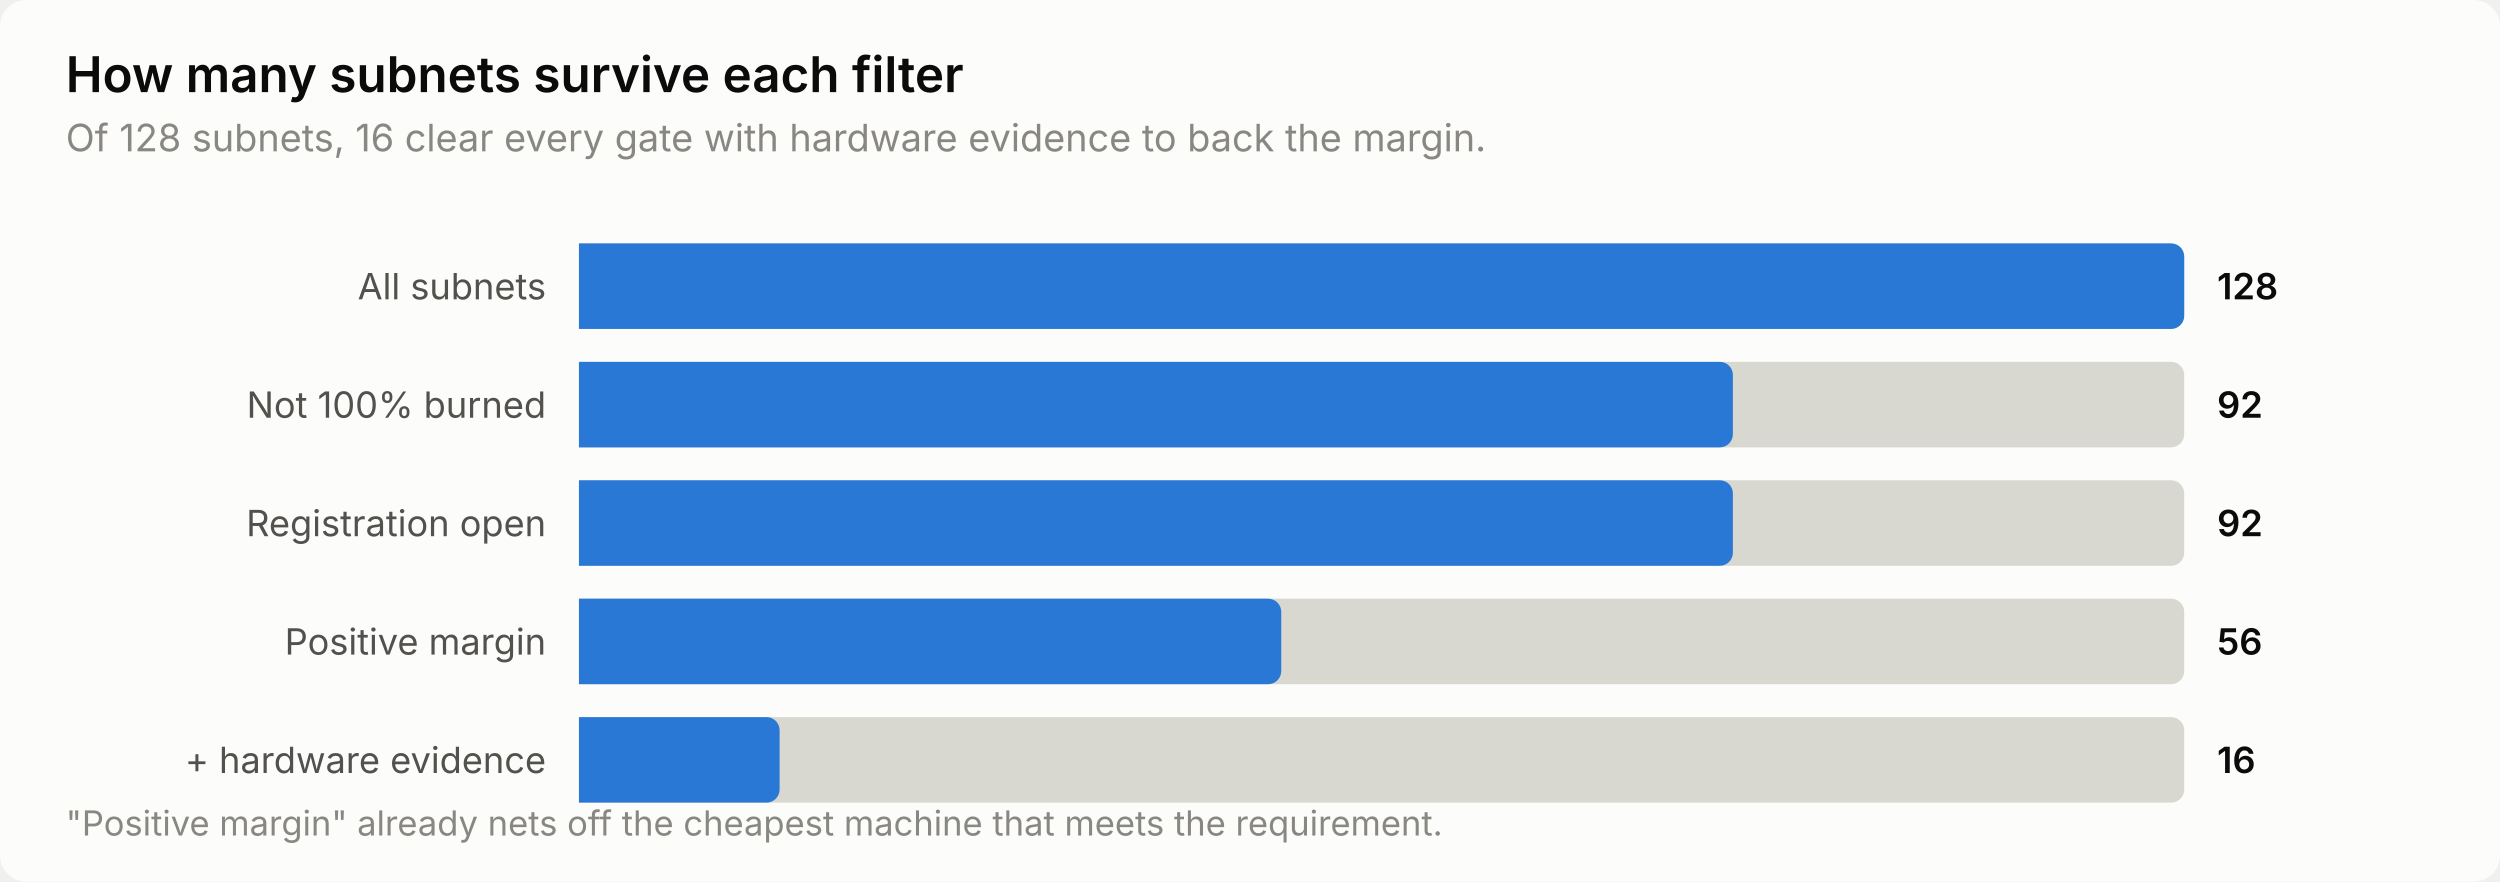
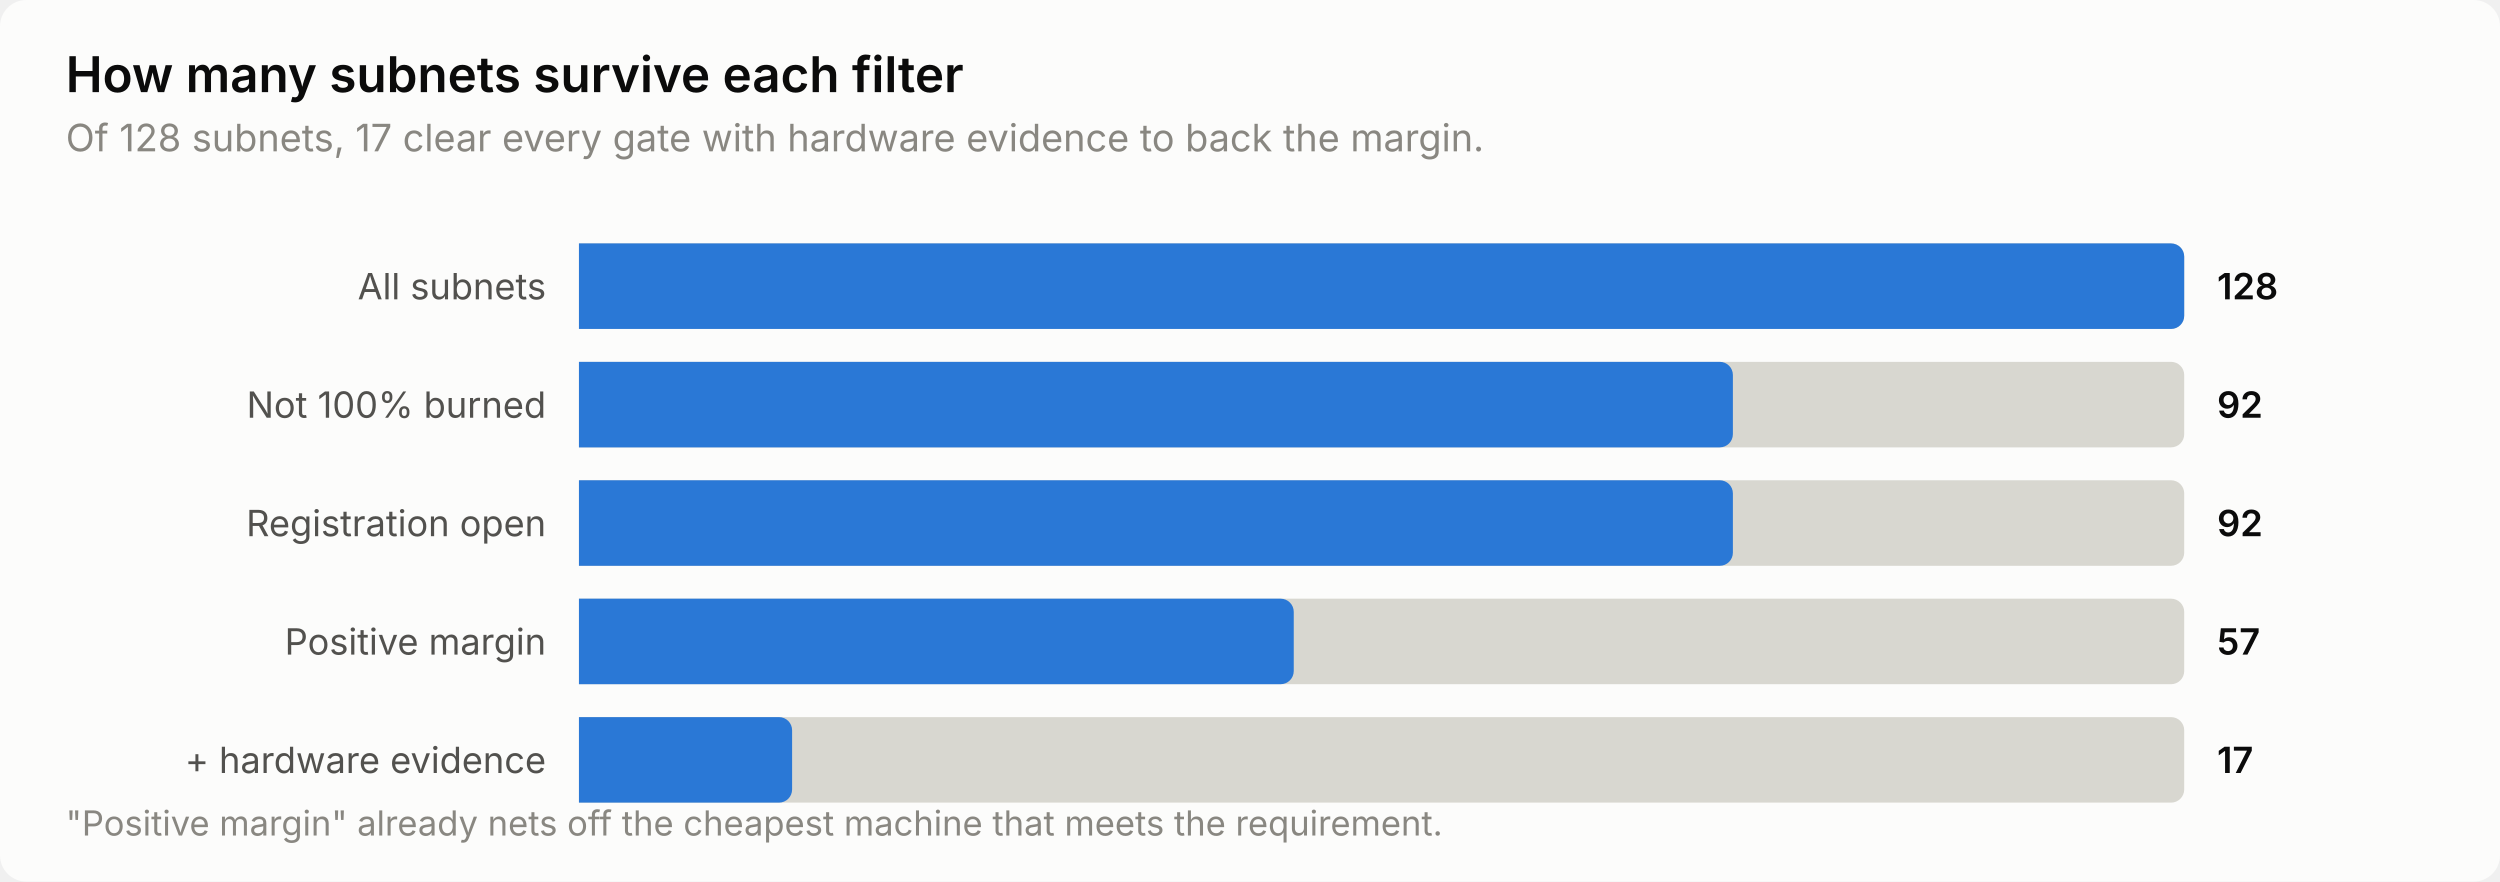
<svg xmlns="http://www.w3.org/2000/svg" width="760" height="268" viewBox="0 0 760 268" role="img" aria-label="How many subnets survive each filter">
  <style>
    text { font-family: system-ui, -apple-system, 'Segoe UI', sans-serif; }
    .t-title { font-size: 15px; font-weight: 600; }
    .t-sub { font-size: 11.5px; }
    .t-lab { font-size: 11px; }
    .t-val { font-size: 11px; font-weight: 600; font-variant-numeric: tabular-nums; }
    .t-tick { font-size: 10.5px; font-variant-numeric: tabular-nums; }

    .surface { fill: #fcfcfb; }
    .ink { fill: #0b0b0b; }
    .ink2 { fill: #52514e; }
    .muted { fill: #898781; }
    .grid { stroke: #e1e0d9; }
    .axis { stroke: #c3c2b7; }
    .accent { fill: #2a78d6; }
    .critical { fill: #d03b3b; }
    .deemph { fill: #d8d7d0; }

    @media (prefers-color-scheme: dark) {
      .surface { fill: #1a1a19; }
      .ink { fill: #ffffff; }
      .ink2 { fill: #c3c2b7; }
      .muted { fill: #898781; }
      .grid { stroke: #2c2c2a; }
      .axis { stroke: #383835; }
      .accent { fill: #3987e5; }
      .deemph { fill: #3a3a37; }
    }
</style>
  <rect class="surface" width="760" height="268" rx="8" />
  <text class="ink t-title" x="20" y="28">How many subnets survive each filter</text>
-   <text class="muted t-sub" x="20" y="46">Of 128 subnets, 16 clear every gate with hardware evidence to back the margin.</text>
+   <text class="muted t-sub" x="20" y="46">Of 128 subnets, 17 clear every gate with hardware evidence to back the margin.</text>
  <text class="ink2 t-lab" x="166" y="91" text-anchor="end">All subnets</text>
  <path class="deemph" d="M176.0,74.0 H660.0 a4.0,4.0 0 0 1 4.0,4.0 V96.0 a4.0,4.0 0 0 1 -4.0,4.0 H176.0 Z" />
  <path class="accent" d="M176.0,74.0 H660.0 a4.0,4.0 0 0 1 4.0,4.0 V96.0 a4.0,4.0 0 0 1 -4.0,4.0 H176.0 Z" />
  <text class="ink t-val" x="674" y="91">128</text>
  <text class="ink2 t-lab" x="166" y="127" text-anchor="end">Not 100% burned</text>
  <path class="deemph" d="M176.0,110.0 H660.0 a4.0,4.0 0 0 1 4.0,4.0 V132.0 a4.0,4.0 0 0 1 -4.0,4.0 H176.0 Z" />
  <path class="accent" d="M176.0,110.0 H522.8 a4.0,4.0 0 0 1 4.0,4.0 V132.0 a4.0,4.0 0 0 1 -4.0,4.0 H176.0 Z" />
  <text class="ink t-val" x="674" y="127">92</text>
  <text class="ink2 t-lab" x="166" y="163" text-anchor="end">Registration open</text>
  <path class="deemph" d="M176.0,146.0 H660.0 a4.0,4.0 0 0 1 4.0,4.0 V168.0 a4.0,4.0 0 0 1 -4.0,4.0 H176.0 Z" />
  <path class="accent" d="M176.0,146.0 H522.8 a4.0,4.0 0 0 1 4.0,4.0 V168.0 a4.0,4.0 0 0 1 -4.0,4.0 H176.0 Z" />
  <text class="ink t-val" x="674" y="163">92</text>
  <text class="ink2 t-lab" x="166" y="199" text-anchor="end">Positive margin</text>
  <path class="deemph" d="M176.0,182.0 H660.0 a4.0,4.0 0 0 1 4.0,4.0 V204.0 a4.0,4.0 0 0 1 -4.0,4.0 H176.0 Z" />
-   <path class="accent" d="M176.0,182.0 H385.5 a4.0,4.0 0 0 1 4.0,4.0 V204.0 a4.0,4.0 0 0 1 -4.0,4.0 H176.0 Z" />
-   <text class="ink t-val" x="674" y="199">56</text>
+   <path class="accent" d="M176.0,182.0 H389.3 a4.0,4.0 0 0 1 4.0,4.0 V204.0 a4.0,4.0 0 0 1 -4.0,4.0 H176.0 Z" />
+   <text class="ink t-val" x="674" y="199">57</text>
  <text class="ink2 t-lab" x="166" y="235" text-anchor="end">+ hardware evidence</text>
  <path class="deemph" d="M176.0,218.0 H660.0 a4.0,4.0 0 0 1 4.0,4.0 V240.0 a4.0,4.0 0 0 1 -4.0,4.0 H176.0 Z" />
-   <path class="accent" d="M176.0,218.0 H233.0 a4.0,4.0 0 0 1 4.0,4.0 V240.0 a4.0,4.0 0 0 1 -4.0,4.0 H176.0 Z" />
-   <text class="ink t-val" x="674" y="235">16</text>
+   <path class="accent" d="M176.0,218.0 H236.8 a4.0,4.0 0 0 1 4.0,4.0 V240.0 a4.0,4.0 0 0 1 -4.0,4.0 H176.0 Z" />
+   <text class="ink t-val" x="674" y="235">17</text>
  <text class="muted t-tick" x="20" y="254">"Positive margin" already nets off the cheapest machine that meets the requirement.</text>
</svg>
